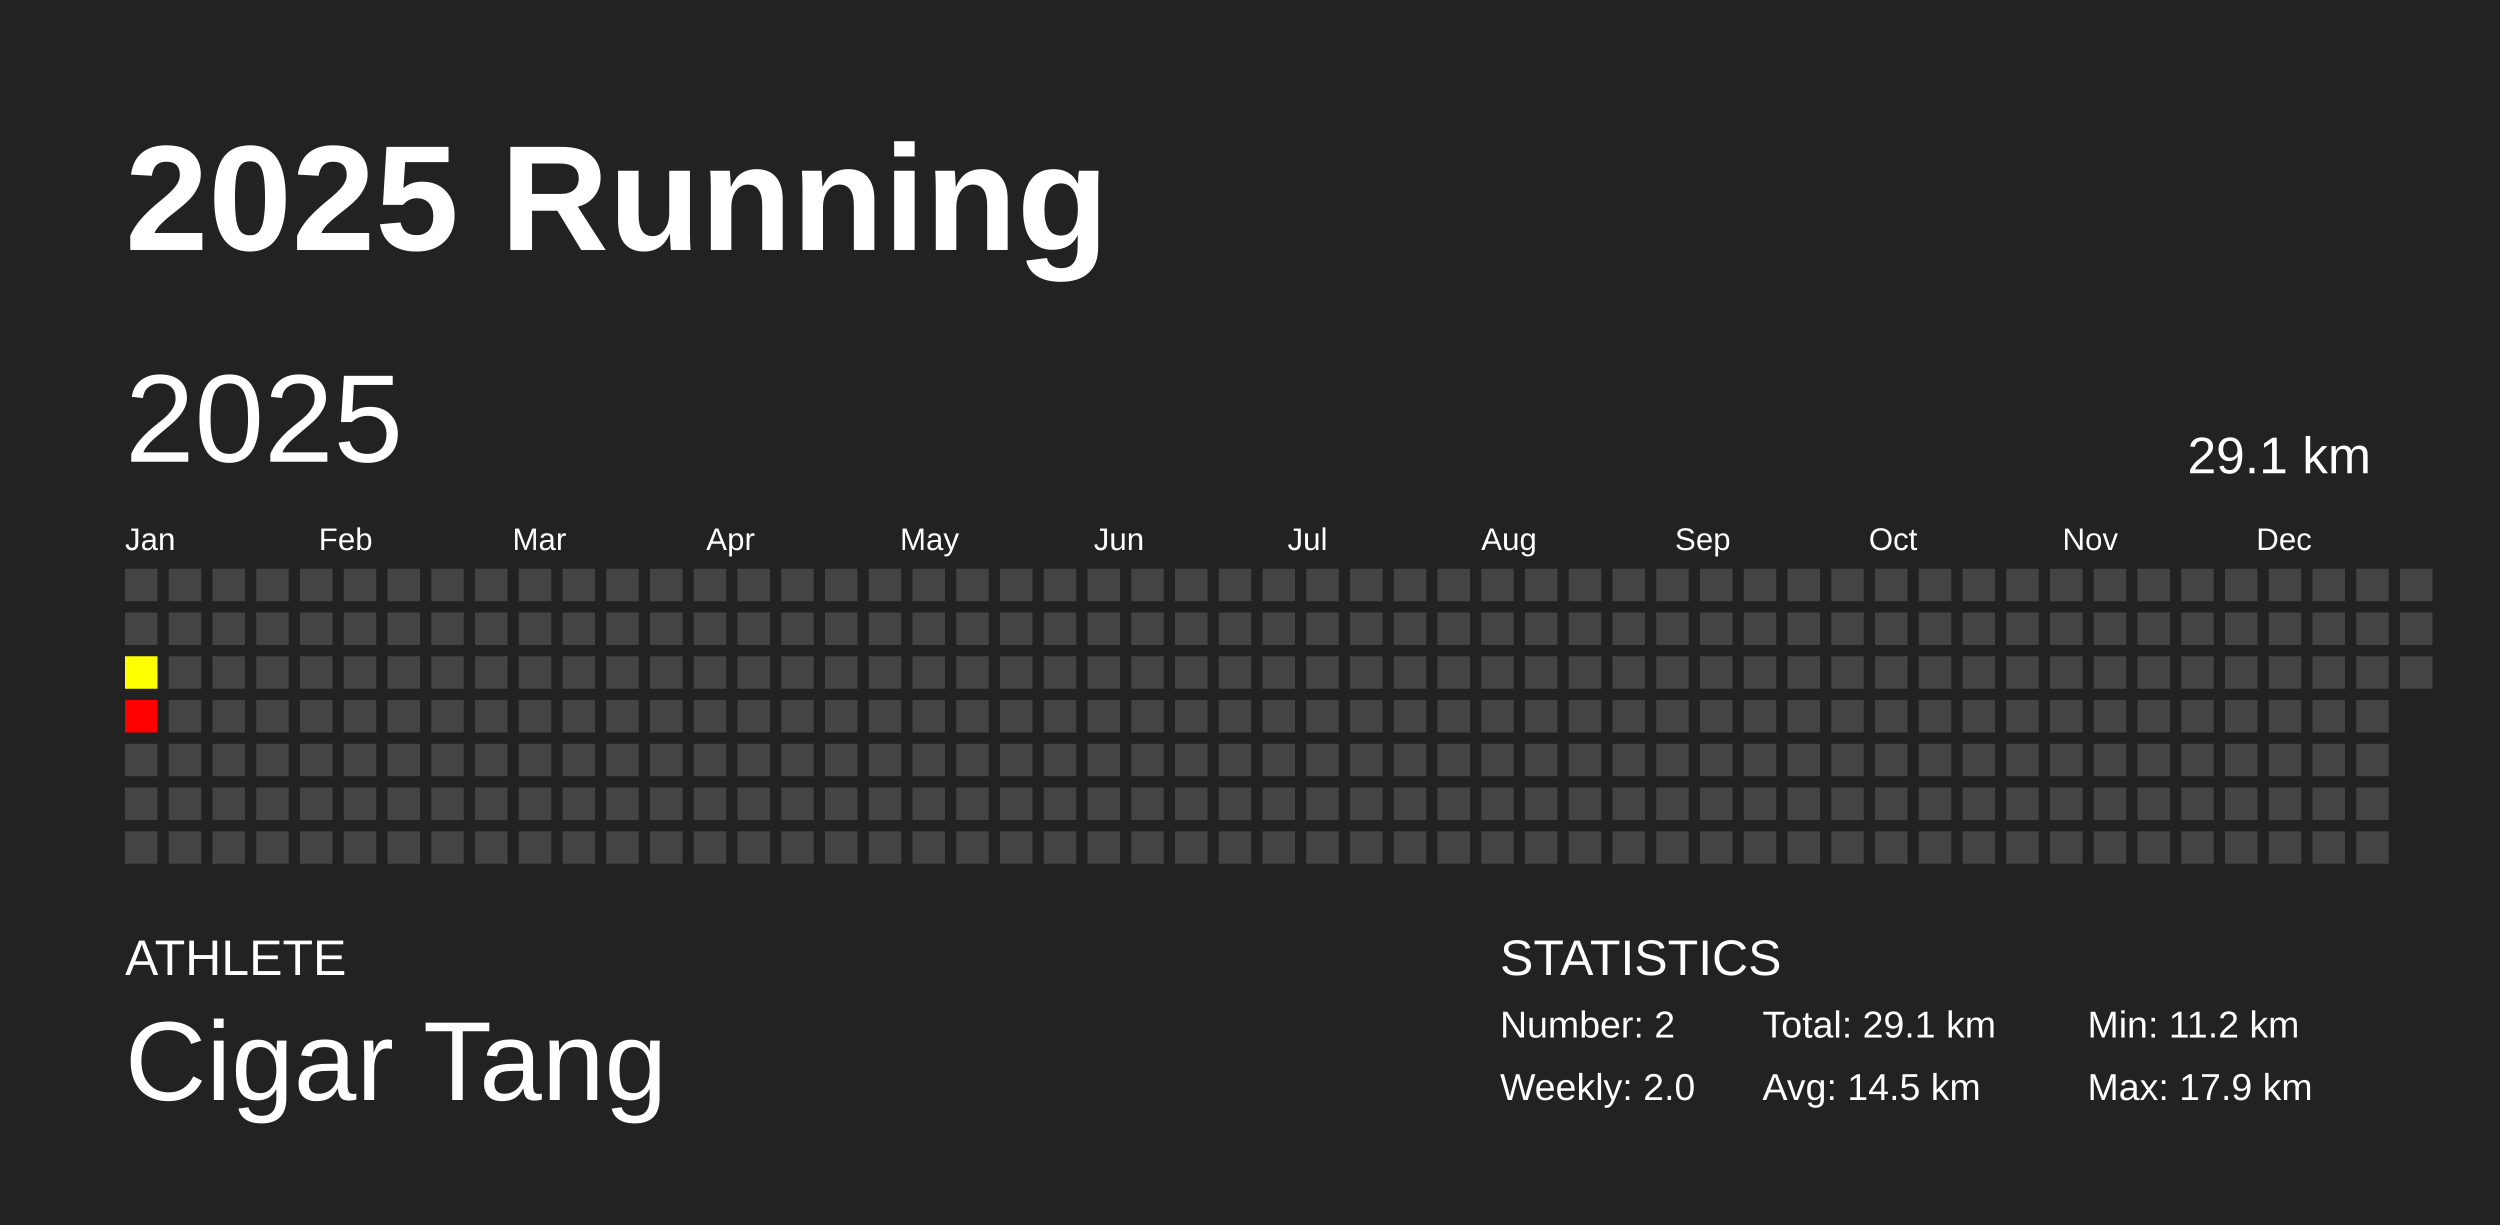
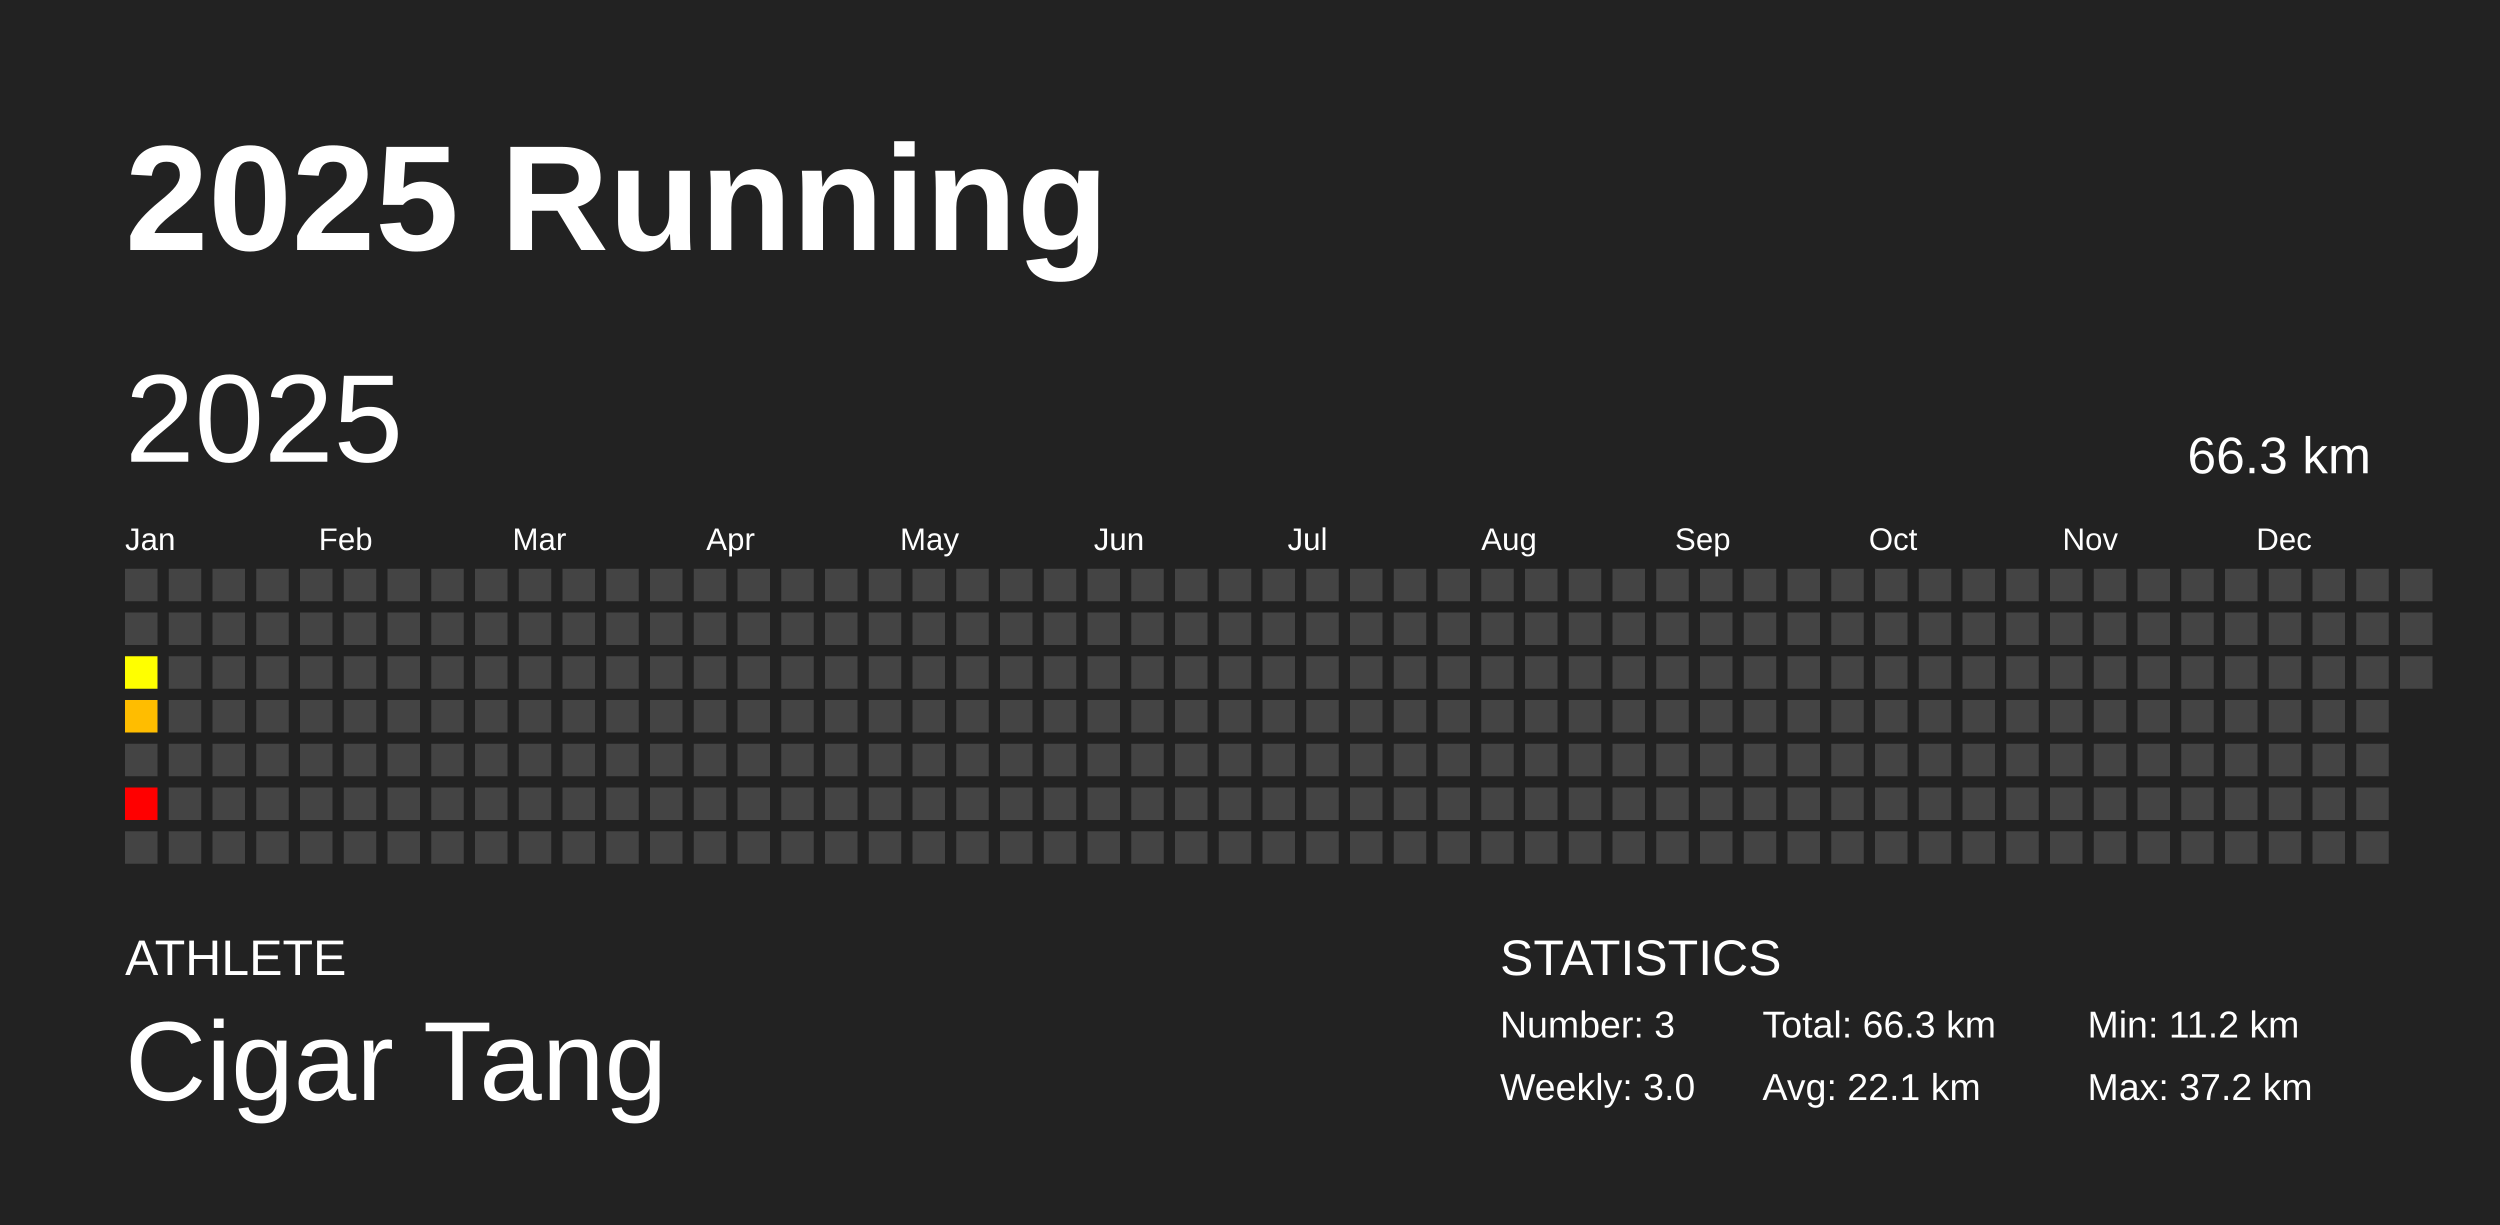
<svg xmlns="http://www.w3.org/2000/svg" baseProfile="full" height="98mm" version="1.1" viewBox="0,0,200,98" width="200mm">
  <defs />
  <rect fill="#222222" height="98" width="200" x="0" y="0" />
  <text fill="#FFFFFF" style="font-size:12px; font-family:Arial; font-weight:bold;" x="10" y="20">2025 Running</text>
  <text fill="#FFFFFF" style="font-size:4px; font-family:Arial" x="10" y="78">ATHLETE</text>
  <text fill="#FFFFFF" style="font-size:9px; font-family:Arial" x="10" y="88">Cigar Tang</text>
  <text fill="#FFFFFF" style="font-size:4px; font-family:Arial" x="120" y="78">STATISTICS</text>
-   <text fill="#FFFFFF" style="font-size:3px; font-family:Arial" x="120" y="83">Number: 2</text>
-   <text fill="#FFFFFF" style="font-size:3px; font-family:Arial" x="120" y="88">Weekly: 2.0</text>
-   <text fill="#FFFFFF" style="font-size:3px; font-family:Arial" x="141" y="83">Total: 29.1 km</text>
-   <text fill="#FFFFFF" style="font-size:3px; font-family:Arial" x="141" y="88">Avg: 14.5 km</text>
+   <text fill="#FFFFFF" style="font-size:3px; font-family:Arial" x="120" y="83">Number: 3</text>
+   <text fill="#FFFFFF" style="font-size:3px; font-family:Arial" x="120" y="88">Weekly: 3.0</text>
+   <text fill="#FFFFFF" style="font-size:3px; font-family:Arial" x="141" y="83">Total: 66.3 km</text>
+   <text fill="#FFFFFF" style="font-size:3px; font-family:Arial" x="141" y="88">Avg: 22.1 km</text>
  <text fill="#FFFFFF" style="font-size:3px; font-family:Arial" x="167" y="83">Min: 11.2 km</text>
-   <text fill="#FFFFFF" style="font-size:3px; font-family:Arial" x="167" y="88">Max: 17.9 km</text>
+   <text fill="#FFFFFF" style="font-size:3px; font-family:Arial" x="167" y="88">Max: 37.2 km</text>
  <text dominant-baseline="hanging" fill="#FFFFFF" style="font-size:10.0px; font-family:Arial;" x="10" y="30">2025</text>
-   <text dominant-baseline="hanging" fill="#FFFFFF" style="font-size:4.125px; font-family:Arial;" x="175" y="35">29.1 km</text>
+   <text dominant-baseline="hanging" fill="#FFFFFF" style="font-size:4.125px; font-family:Arial;" x="175" y="35">66.3 km</text>
  <text fill="#FFFFFF" style="font-size:2.5px; font-family:Arial" x="10.0" y="44">Jan</text>
  <text fill="#FFFFFF" style="font-size:2.5px; font-family:Arial" x="25.5" y="44">Feb</text>
  <text fill="#FFFFFF" style="font-size:2.5px; font-family:Arial" x="41.0" y="44">Mar</text>
  <text fill="#FFFFFF" style="font-size:2.5px; font-family:Arial" x="56.5" y="44">Apr</text>
  <text fill="#FFFFFF" style="font-size:2.5px; font-family:Arial" x="72.0" y="44">May</text>
  <text fill="#FFFFFF" style="font-size:2.5px; font-family:Arial" x="87.5" y="44">Jun</text>
  <text fill="#FFFFFF" style="font-size:2.5px; font-family:Arial" x="103.0" y="44">Jul</text>
  <text fill="#FFFFFF" style="font-size:2.5px; font-family:Arial" x="118.5" y="44">Aug</text>
  <text fill="#FFFFFF" style="font-size:2.5px; font-family:Arial" x="134.0" y="44">Sep</text>
  <text fill="#FFFFFF" style="font-size:2.5px; font-family:Arial" x="149.5" y="44">Oct</text>
  <text fill="#FFFFFF" style="font-size:2.5px; font-family:Arial" x="165.0" y="44">Nov</text>
  <text fill="#FFFFFF" style="font-size:2.5px; font-family:Arial" x="180.5" y="44">Dec</text>
  <rect fill="#444444" height="2.6" width="2.6" x="10.0" y="45.5" />
  <rect fill="#444444" height="2.6" width="2.6" x="10.0" y="49.0" />
  <rect fill="#ffff00" height="2.6" width="2.6" x="10.0" y="52.5" />
-   <rect fill="#ff0000" height="2.6" width="2.6" x="10.0" y="56.0" />
+   <rect fill="#ffbd00" height="2.6" width="2.6" x="10.0" y="56.0" />
  <rect fill="#444444" height="2.6" width="2.6" x="10.0" y="59.5" />
-   <rect fill="#444444" height="2.6" width="2.6" x="10.0" y="63.0" />
+   <rect fill="red" height="2.6" width="2.6" x="10.0" y="63.0" />
  <rect fill="#444444" height="2.6" width="2.6" x="10.0" y="66.5" />
  <rect fill="#444444" height="2.6" width="2.6" x="13.5" y="45.5" />
  <rect fill="#444444" height="2.6" width="2.6" x="13.5" y="49.0" />
  <rect fill="#444444" height="2.6" width="2.6" x="13.5" y="52.5" />
  <rect fill="#444444" height="2.6" width="2.6" x="13.5" y="56.0" />
  <rect fill="#444444" height="2.6" width="2.6" x="13.5" y="59.5" />
  <rect fill="#444444" height="2.6" width="2.6" x="13.5" y="63.0" />
  <rect fill="#444444" height="2.6" width="2.6" x="13.5" y="66.5" />
  <rect fill="#444444" height="2.6" width="2.6" x="17.0" y="45.5" />
  <rect fill="#444444" height="2.6" width="2.6" x="17.0" y="49.0" />
  <rect fill="#444444" height="2.6" width="2.6" x="17.0" y="52.5" />
  <rect fill="#444444" height="2.6" width="2.6" x="17.0" y="56.0" />
  <rect fill="#444444" height="2.6" width="2.6" x="17.0" y="59.5" />
  <rect fill="#444444" height="2.6" width="2.6" x="17.0" y="63.0" />
  <rect fill="#444444" height="2.6" width="2.6" x="17.0" y="66.5" />
  <rect fill="#444444" height="2.6" width="2.6" x="20.5" y="45.5" />
  <rect fill="#444444" height="2.6" width="2.6" x="20.5" y="49.0" />
  <rect fill="#444444" height="2.6" width="2.6" x="20.5" y="52.5" />
  <rect fill="#444444" height="2.6" width="2.6" x="20.5" y="56.0" />
  <rect fill="#444444" height="2.6" width="2.6" x="20.5" y="59.5" />
  <rect fill="#444444" height="2.6" width="2.6" x="20.5" y="63.0" />
  <rect fill="#444444" height="2.6" width="2.6" x="20.5" y="66.5" />
  <rect fill="#444444" height="2.6" width="2.6" x="24.0" y="45.5" />
  <rect fill="#444444" height="2.6" width="2.6" x="24.0" y="49.0" />
  <rect fill="#444444" height="2.6" width="2.6" x="24.0" y="52.5" />
  <rect fill="#444444" height="2.6" width="2.6" x="24.0" y="56.0" />
  <rect fill="#444444" height="2.6" width="2.6" x="24.0" y="59.5" />
  <rect fill="#444444" height="2.6" width="2.6" x="24.0" y="63.0" />
  <rect fill="#444444" height="2.6" width="2.6" x="24.0" y="66.5" />
  <rect fill="#444444" height="2.6" width="2.6" x="27.5" y="45.5" />
  <rect fill="#444444" height="2.6" width="2.6" x="27.5" y="49.0" />
  <rect fill="#444444" height="2.6" width="2.6" x="27.5" y="52.5" />
  <rect fill="#444444" height="2.6" width="2.6" x="27.5" y="56.0" />
  <rect fill="#444444" height="2.6" width="2.6" x="27.5" y="59.5" />
  <rect fill="#444444" height="2.6" width="2.6" x="27.5" y="63.0" />
  <rect fill="#444444" height="2.6" width="2.6" x="27.5" y="66.5" />
  <rect fill="#444444" height="2.6" width="2.6" x="31.0" y="45.5" />
  <rect fill="#444444" height="2.6" width="2.6" x="31.0" y="49.0" />
  <rect fill="#444444" height="2.6" width="2.6" x="31.0" y="52.5" />
  <rect fill="#444444" height="2.6" width="2.6" x="31.0" y="56.0" />
  <rect fill="#444444" height="2.6" width="2.6" x="31.0" y="59.5" />
  <rect fill="#444444" height="2.6" width="2.6" x="31.0" y="63.0" />
  <rect fill="#444444" height="2.6" width="2.6" x="31.0" y="66.5" />
  <rect fill="#444444" height="2.6" width="2.6" x="34.5" y="45.5" />
  <rect fill="#444444" height="2.6" width="2.6" x="34.5" y="49.0" />
  <rect fill="#444444" height="2.6" width="2.6" x="34.5" y="52.5" />
  <rect fill="#444444" height="2.6" width="2.6" x="34.5" y="56.0" />
  <rect fill="#444444" height="2.6" width="2.6" x="34.5" y="59.5" />
  <rect fill="#444444" height="2.6" width="2.6" x="34.5" y="63.0" />
  <rect fill="#444444" height="2.6" width="2.6" x="34.5" y="66.5" />
  <rect fill="#444444" height="2.6" width="2.6" x="38.0" y="45.5" />
  <rect fill="#444444" height="2.6" width="2.6" x="38.0" y="49.0" />
  <rect fill="#444444" height="2.6" width="2.6" x="38.0" y="52.5" />
  <rect fill="#444444" height="2.6" width="2.6" x="38.0" y="56.0" />
  <rect fill="#444444" height="2.6" width="2.6" x="38.0" y="59.5" />
  <rect fill="#444444" height="2.6" width="2.6" x="38.0" y="63.0" />
  <rect fill="#444444" height="2.6" width="2.6" x="38.0" y="66.5" />
  <rect fill="#444444" height="2.6" width="2.6" x="41.5" y="45.5" />
  <rect fill="#444444" height="2.6" width="2.6" x="41.5" y="49.0" />
  <rect fill="#444444" height="2.6" width="2.6" x="41.5" y="52.5" />
  <rect fill="#444444" height="2.6" width="2.6" x="41.5" y="56.0" />
  <rect fill="#444444" height="2.6" width="2.6" x="41.5" y="59.5" />
  <rect fill="#444444" height="2.6" width="2.6" x="41.5" y="63.0" />
  <rect fill="#444444" height="2.6" width="2.6" x="41.5" y="66.5" />
  <rect fill="#444444" height="2.6" width="2.6" x="45.0" y="45.5" />
  <rect fill="#444444" height="2.6" width="2.6" x="45.0" y="49.0" />
  <rect fill="#444444" height="2.6" width="2.6" x="45.0" y="52.5" />
  <rect fill="#444444" height="2.6" width="2.6" x="45.0" y="56.0" />
  <rect fill="#444444" height="2.6" width="2.6" x="45.0" y="59.5" />
  <rect fill="#444444" height="2.6" width="2.6" x="45.0" y="63.0" />
  <rect fill="#444444" height="2.6" width="2.6" x="45.0" y="66.5" />
  <rect fill="#444444" height="2.6" width="2.6" x="48.5" y="45.5" />
  <rect fill="#444444" height="2.6" width="2.6" x="48.5" y="49.0" />
  <rect fill="#444444" height="2.6" width="2.6" x="48.5" y="52.5" />
  <rect fill="#444444" height="2.6" width="2.6" x="48.5" y="56.0" />
  <rect fill="#444444" height="2.6" width="2.6" x="48.5" y="59.5" />
  <rect fill="#444444" height="2.6" width="2.6" x="48.5" y="63.0" />
  <rect fill="#444444" height="2.6" width="2.6" x="48.5" y="66.5" />
  <rect fill="#444444" height="2.6" width="2.6" x="52.0" y="45.5" />
  <rect fill="#444444" height="2.6" width="2.6" x="52.0" y="49.0" />
  <rect fill="#444444" height="2.6" width="2.6" x="52.0" y="52.5" />
  <rect fill="#444444" height="2.6" width="2.6" x="52.0" y="56.0" />
  <rect fill="#444444" height="2.6" width="2.6" x="52.0" y="59.5" />
  <rect fill="#444444" height="2.6" width="2.6" x="52.0" y="63.0" />
  <rect fill="#444444" height="2.6" width="2.6" x="52.0" y="66.5" />
  <rect fill="#444444" height="2.6" width="2.6" x="55.5" y="45.5" />
  <rect fill="#444444" height="2.6" width="2.6" x="55.5" y="49.0" />
  <rect fill="#444444" height="2.6" width="2.6" x="55.5" y="52.5" />
  <rect fill="#444444" height="2.6" width="2.6" x="55.5" y="56.0" />
  <rect fill="#444444" height="2.6" width="2.6" x="55.5" y="59.5" />
  <rect fill="#444444" height="2.6" width="2.6" x="55.5" y="63.0" />
  <rect fill="#444444" height="2.6" width="2.6" x="55.5" y="66.5" />
  <rect fill="#444444" height="2.6" width="2.6" x="59.0" y="45.5" />
  <rect fill="#444444" height="2.6" width="2.6" x="59.0" y="49.0" />
  <rect fill="#444444" height="2.6" width="2.6" x="59.0" y="52.5" />
  <rect fill="#444444" height="2.6" width="2.6" x="59.0" y="56.0" />
  <rect fill="#444444" height="2.6" width="2.6" x="59.0" y="59.5" />
  <rect fill="#444444" height="2.6" width="2.6" x="59.0" y="63.0" />
  <rect fill="#444444" height="2.6" width="2.6" x="59.0" y="66.5" />
  <rect fill="#444444" height="2.6" width="2.6" x="62.5" y="45.5" />
  <rect fill="#444444" height="2.6" width="2.6" x="62.5" y="49.0" />
  <rect fill="#444444" height="2.6" width="2.6" x="62.5" y="52.5" />
  <rect fill="#444444" height="2.6" width="2.6" x="62.5" y="56.0" />
  <rect fill="#444444" height="2.6" width="2.6" x="62.5" y="59.5" />
  <rect fill="#444444" height="2.6" width="2.6" x="62.5" y="63.0" />
  <rect fill="#444444" height="2.6" width="2.6" x="62.5" y="66.5" />
  <rect fill="#444444" height="2.6" width="2.6" x="66.0" y="45.5" />
  <rect fill="#444444" height="2.6" width="2.6" x="66.0" y="49.0" />
  <rect fill="#444444" height="2.6" width="2.6" x="66.0" y="52.5" />
  <rect fill="#444444" height="2.6" width="2.6" x="66.0" y="56.0" />
  <rect fill="#444444" height="2.6" width="2.6" x="66.0" y="59.5" />
  <rect fill="#444444" height="2.6" width="2.6" x="66.0" y="63.0" />
  <rect fill="#444444" height="2.6" width="2.6" x="66.0" y="66.5" />
  <rect fill="#444444" height="2.6" width="2.6" x="69.5" y="45.5" />
  <rect fill="#444444" height="2.6" width="2.6" x="69.5" y="49.0" />
  <rect fill="#444444" height="2.6" width="2.6" x="69.5" y="52.5" />
  <rect fill="#444444" height="2.6" width="2.6" x="69.5" y="56.0" />
  <rect fill="#444444" height="2.6" width="2.6" x="69.5" y="59.5" />
  <rect fill="#444444" height="2.6" width="2.6" x="69.5" y="63.0" />
  <rect fill="#444444" height="2.6" width="2.6" x="69.5" y="66.5" />
  <rect fill="#444444" height="2.6" width="2.6" x="73.0" y="45.5" />
  <rect fill="#444444" height="2.6" width="2.6" x="73.0" y="49.0" />
  <rect fill="#444444" height="2.6" width="2.6" x="73.0" y="52.5" />
  <rect fill="#444444" height="2.6" width="2.6" x="73.0" y="56.0" />
  <rect fill="#444444" height="2.6" width="2.6" x="73.0" y="59.5" />
  <rect fill="#444444" height="2.6" width="2.6" x="73.0" y="63.0" />
  <rect fill="#444444" height="2.6" width="2.6" x="73.0" y="66.5" />
  <rect fill="#444444" height="2.6" width="2.6" x="76.5" y="45.5" />
  <rect fill="#444444" height="2.6" width="2.6" x="76.5" y="49.0" />
  <rect fill="#444444" height="2.6" width="2.6" x="76.5" y="52.5" />
  <rect fill="#444444" height="2.6" width="2.6" x="76.5" y="56.0" />
  <rect fill="#444444" height="2.6" width="2.6" x="76.5" y="59.5" />
  <rect fill="#444444" height="2.6" width="2.6" x="76.5" y="63.0" />
  <rect fill="#444444" height="2.6" width="2.6" x="76.5" y="66.5" />
  <rect fill="#444444" height="2.6" width="2.6" x="80.0" y="45.5" />
  <rect fill="#444444" height="2.6" width="2.6" x="80.0" y="49.0" />
  <rect fill="#444444" height="2.6" width="2.6" x="80.0" y="52.5" />
  <rect fill="#444444" height="2.6" width="2.6" x="80.0" y="56.0" />
  <rect fill="#444444" height="2.6" width="2.6" x="80.0" y="59.5" />
  <rect fill="#444444" height="2.6" width="2.6" x="80.0" y="63.0" />
  <rect fill="#444444" height="2.6" width="2.6" x="80.0" y="66.5" />
  <rect fill="#444444" height="2.6" width="2.6" x="83.5" y="45.5" />
  <rect fill="#444444" height="2.6" width="2.6" x="83.5" y="49.0" />
  <rect fill="#444444" height="2.6" width="2.6" x="83.5" y="52.5" />
  <rect fill="#444444" height="2.6" width="2.6" x="83.5" y="56.0" />
  <rect fill="#444444" height="2.6" width="2.6" x="83.5" y="59.5" />
  <rect fill="#444444" height="2.6" width="2.6" x="83.5" y="63.0" />
  <rect fill="#444444" height="2.6" width="2.6" x="83.5" y="66.5" />
  <rect fill="#444444" height="2.6" width="2.6" x="87.0" y="45.5" />
  <rect fill="#444444" height="2.6" width="2.6" x="87.0" y="49.0" />
  <rect fill="#444444" height="2.6" width="2.6" x="87.0" y="52.5" />
  <rect fill="#444444" height="2.6" width="2.6" x="87.0" y="56.0" />
  <rect fill="#444444" height="2.6" width="2.6" x="87.0" y="59.5" />
  <rect fill="#444444" height="2.6" width="2.6" x="87.0" y="63.0" />
  <rect fill="#444444" height="2.6" width="2.6" x="87.0" y="66.5" />
  <rect fill="#444444" height="2.6" width="2.6" x="90.5" y="45.5" />
  <rect fill="#444444" height="2.6" width="2.6" x="90.5" y="49.0" />
  <rect fill="#444444" height="2.6" width="2.6" x="90.5" y="52.5" />
  <rect fill="#444444" height="2.6" width="2.6" x="90.5" y="56.0" />
  <rect fill="#444444" height="2.6" width="2.6" x="90.5" y="59.5" />
  <rect fill="#444444" height="2.6" width="2.6" x="90.5" y="63.0" />
  <rect fill="#444444" height="2.6" width="2.6" x="90.5" y="66.5" />
  <rect fill="#444444" height="2.6" width="2.6" x="94.0" y="45.5" />
  <rect fill="#444444" height="2.6" width="2.6" x="94.0" y="49.0" />
  <rect fill="#444444" height="2.6" width="2.6" x="94.0" y="52.5" />
  <rect fill="#444444" height="2.6" width="2.6" x="94.0" y="56.0" />
  <rect fill="#444444" height="2.6" width="2.6" x="94.0" y="59.5" />
  <rect fill="#444444" height="2.6" width="2.6" x="94.0" y="63.0" />
  <rect fill="#444444" height="2.6" width="2.6" x="94.0" y="66.5" />
  <rect fill="#444444" height="2.6" width="2.6" x="97.5" y="45.5" />
  <rect fill="#444444" height="2.6" width="2.6" x="97.5" y="49.0" />
  <rect fill="#444444" height="2.6" width="2.6" x="97.5" y="52.5" />
  <rect fill="#444444" height="2.6" width="2.6" x="97.5" y="56.0" />
  <rect fill="#444444" height="2.6" width="2.6" x="97.5" y="59.5" />
  <rect fill="#444444" height="2.6" width="2.6" x="97.5" y="63.0" />
  <rect fill="#444444" height="2.6" width="2.6" x="97.5" y="66.5" />
  <rect fill="#444444" height="2.6" width="2.6" x="101.0" y="45.5" />
  <rect fill="#444444" height="2.6" width="2.6" x="101.0" y="49.0" />
  <rect fill="#444444" height="2.6" width="2.6" x="101.0" y="52.5" />
  <rect fill="#444444" height="2.6" width="2.6" x="101.0" y="56.0" />
  <rect fill="#444444" height="2.6" width="2.6" x="101.0" y="59.5" />
  <rect fill="#444444" height="2.6" width="2.6" x="101.0" y="63.0" />
  <rect fill="#444444" height="2.6" width="2.6" x="101.0" y="66.5" />
  <rect fill="#444444" height="2.6" width="2.6" x="104.5" y="45.5" />
  <rect fill="#444444" height="2.6" width="2.6" x="104.5" y="49.0" />
  <rect fill="#444444" height="2.6" width="2.6" x="104.5" y="52.5" />
  <rect fill="#444444" height="2.6" width="2.6" x="104.5" y="56.0" />
  <rect fill="#444444" height="2.6" width="2.6" x="104.5" y="59.5" />
  <rect fill="#444444" height="2.6" width="2.6" x="104.5" y="63.0" />
  <rect fill="#444444" height="2.6" width="2.6" x="104.5" y="66.5" />
  <rect fill="#444444" height="2.6" width="2.6" x="108.0" y="45.5" />
  <rect fill="#444444" height="2.6" width="2.6" x="108.0" y="49.0" />
  <rect fill="#444444" height="2.6" width="2.6" x="108.0" y="52.5" />
  <rect fill="#444444" height="2.6" width="2.6" x="108.0" y="56.0" />
  <rect fill="#444444" height="2.6" width="2.6" x="108.0" y="59.5" />
  <rect fill="#444444" height="2.6" width="2.6" x="108.0" y="63.0" />
  <rect fill="#444444" height="2.6" width="2.6" x="108.0" y="66.5" />
  <rect fill="#444444" height="2.6" width="2.6" x="111.5" y="45.5" />
  <rect fill="#444444" height="2.6" width="2.6" x="111.5" y="49.0" />
  <rect fill="#444444" height="2.6" width="2.6" x="111.5" y="52.5" />
  <rect fill="#444444" height="2.6" width="2.6" x="111.5" y="56.0" />
  <rect fill="#444444" height="2.6" width="2.6" x="111.5" y="59.5" />
  <rect fill="#444444" height="2.6" width="2.6" x="111.5" y="63.0" />
  <rect fill="#444444" height="2.6" width="2.6" x="111.5" y="66.5" />
  <rect fill="#444444" height="2.6" width="2.6" x="115.0" y="45.5" />
  <rect fill="#444444" height="2.6" width="2.6" x="115.0" y="49.0" />
  <rect fill="#444444" height="2.6" width="2.6" x="115.0" y="52.5" />
  <rect fill="#444444" height="2.6" width="2.6" x="115.0" y="56.0" />
  <rect fill="#444444" height="2.6" width="2.6" x="115.0" y="59.5" />
  <rect fill="#444444" height="2.6" width="2.6" x="115.0" y="63.0" />
  <rect fill="#444444" height="2.6" width="2.6" x="115.0" y="66.5" />
  <rect fill="#444444" height="2.6" width="2.6" x="118.5" y="45.5" />
  <rect fill="#444444" height="2.6" width="2.6" x="118.5" y="49.0" />
  <rect fill="#444444" height="2.6" width="2.6" x="118.5" y="52.5" />
  <rect fill="#444444" height="2.6" width="2.6" x="118.5" y="56.0" />
  <rect fill="#444444" height="2.6" width="2.6" x="118.5" y="59.5" />
  <rect fill="#444444" height="2.6" width="2.6" x="118.5" y="63.0" />
  <rect fill="#444444" height="2.6" width="2.6" x="118.5" y="66.5" />
  <rect fill="#444444" height="2.6" width="2.6" x="122.0" y="45.5" />
  <rect fill="#444444" height="2.6" width="2.6" x="122.0" y="49.0" />
  <rect fill="#444444" height="2.6" width="2.6" x="122.0" y="52.5" />
  <rect fill="#444444" height="2.6" width="2.6" x="122.0" y="56.0" />
  <rect fill="#444444" height="2.6" width="2.6" x="122.0" y="59.5" />
  <rect fill="#444444" height="2.6" width="2.6" x="122.0" y="63.0" />
  <rect fill="#444444" height="2.6" width="2.6" x="122.0" y="66.5" />
  <rect fill="#444444" height="2.6" width="2.6" x="125.5" y="45.5" />
  <rect fill="#444444" height="2.6" width="2.6" x="125.5" y="49.0" />
  <rect fill="#444444" height="2.6" width="2.6" x="125.5" y="52.5" />
  <rect fill="#444444" height="2.6" width="2.6" x="125.5" y="56.0" />
  <rect fill="#444444" height="2.6" width="2.6" x="125.5" y="59.5" />
  <rect fill="#444444" height="2.6" width="2.6" x="125.5" y="63.0" />
  <rect fill="#444444" height="2.6" width="2.6" x="125.5" y="66.5" />
  <rect fill="#444444" height="2.6" width="2.6" x="129.0" y="45.5" />
  <rect fill="#444444" height="2.6" width="2.6" x="129.0" y="49.0" />
  <rect fill="#444444" height="2.6" width="2.6" x="129.0" y="52.5" />
  <rect fill="#444444" height="2.6" width="2.6" x="129.0" y="56.0" />
  <rect fill="#444444" height="2.6" width="2.6" x="129.0" y="59.5" />
  <rect fill="#444444" height="2.6" width="2.6" x="129.0" y="63.0" />
  <rect fill="#444444" height="2.6" width="2.6" x="129.0" y="66.5" />
  <rect fill="#444444" height="2.6" width="2.6" x="132.5" y="45.5" />
  <rect fill="#444444" height="2.6" width="2.6" x="132.5" y="49.0" />
  <rect fill="#444444" height="2.6" width="2.6" x="132.5" y="52.5" />
  <rect fill="#444444" height="2.6" width="2.6" x="132.5" y="56.0" />
  <rect fill="#444444" height="2.6" width="2.6" x="132.5" y="59.5" />
  <rect fill="#444444" height="2.6" width="2.6" x="132.5" y="63.0" />
  <rect fill="#444444" height="2.6" width="2.6" x="132.5" y="66.5" />
  <rect fill="#444444" height="2.6" width="2.6" x="136.0" y="45.5" />
  <rect fill="#444444" height="2.6" width="2.6" x="136.0" y="49.0" />
  <rect fill="#444444" height="2.6" width="2.6" x="136.0" y="52.5" />
  <rect fill="#444444" height="2.6" width="2.6" x="136.0" y="56.0" />
  <rect fill="#444444" height="2.6" width="2.6" x="136.0" y="59.5" />
  <rect fill="#444444" height="2.6" width="2.6" x="136.0" y="63.0" />
  <rect fill="#444444" height="2.6" width="2.6" x="136.0" y="66.5" />
  <rect fill="#444444" height="2.6" width="2.6" x="139.5" y="45.5" />
  <rect fill="#444444" height="2.6" width="2.6" x="139.5" y="49.0" />
  <rect fill="#444444" height="2.6" width="2.6" x="139.5" y="52.5" />
  <rect fill="#444444" height="2.6" width="2.6" x="139.5" y="56.0" />
  <rect fill="#444444" height="2.6" width="2.6" x="139.5" y="59.5" />
  <rect fill="#444444" height="2.6" width="2.6" x="139.5" y="63.0" />
  <rect fill="#444444" height="2.6" width="2.6" x="139.5" y="66.5" />
  <rect fill="#444444" height="2.6" width="2.6" x="143.0" y="45.5" />
  <rect fill="#444444" height="2.6" width="2.6" x="143.0" y="49.0" />
  <rect fill="#444444" height="2.6" width="2.6" x="143.0" y="52.5" />
  <rect fill="#444444" height="2.6" width="2.6" x="143.0" y="56.0" />
  <rect fill="#444444" height="2.6" width="2.6" x="143.0" y="59.5" />
  <rect fill="#444444" height="2.6" width="2.6" x="143.0" y="63.0" />
  <rect fill="#444444" height="2.6" width="2.6" x="143.0" y="66.5" />
  <rect fill="#444444" height="2.6" width="2.6" x="146.5" y="45.5" />
  <rect fill="#444444" height="2.6" width="2.6" x="146.5" y="49.0" />
  <rect fill="#444444" height="2.6" width="2.6" x="146.5" y="52.5" />
  <rect fill="#444444" height="2.6" width="2.6" x="146.5" y="56.0" />
  <rect fill="#444444" height="2.6" width="2.6" x="146.5" y="59.5" />
  <rect fill="#444444" height="2.6" width="2.6" x="146.5" y="63.0" />
  <rect fill="#444444" height="2.6" width="2.6" x="146.5" y="66.5" />
  <rect fill="#444444" height="2.6" width="2.6" x="150.0" y="45.5" />
  <rect fill="#444444" height="2.6" width="2.6" x="150.0" y="49.0" />
  <rect fill="#444444" height="2.6" width="2.6" x="150.0" y="52.5" />
  <rect fill="#444444" height="2.6" width="2.6" x="150.0" y="56.0" />
  <rect fill="#444444" height="2.6" width="2.6" x="150.0" y="59.5" />
  <rect fill="#444444" height="2.6" width="2.6" x="150.0" y="63.0" />
  <rect fill="#444444" height="2.6" width="2.6" x="150.0" y="66.5" />
  <rect fill="#444444" height="2.6" width="2.6" x="153.5" y="45.5" />
  <rect fill="#444444" height="2.6" width="2.6" x="153.5" y="49.0" />
  <rect fill="#444444" height="2.6" width="2.6" x="153.5" y="52.5" />
  <rect fill="#444444" height="2.6" width="2.6" x="153.5" y="56.0" />
  <rect fill="#444444" height="2.6" width="2.6" x="153.5" y="59.5" />
  <rect fill="#444444" height="2.6" width="2.6" x="153.5" y="63.0" />
  <rect fill="#444444" height="2.6" width="2.6" x="153.5" y="66.5" />
  <rect fill="#444444" height="2.6" width="2.6" x="157.0" y="45.5" />
  <rect fill="#444444" height="2.6" width="2.6" x="157.0" y="49.0" />
  <rect fill="#444444" height="2.6" width="2.6" x="157.0" y="52.5" />
  <rect fill="#444444" height="2.6" width="2.6" x="157.0" y="56.0" />
  <rect fill="#444444" height="2.6" width="2.6" x="157.0" y="59.5" />
  <rect fill="#444444" height="2.6" width="2.6" x="157.0" y="63.0" />
  <rect fill="#444444" height="2.6" width="2.6" x="157.0" y="66.5" />
  <rect fill="#444444" height="2.6" width="2.6" x="160.5" y="45.5" />
  <rect fill="#444444" height="2.6" width="2.6" x="160.5" y="49.0" />
  <rect fill="#444444" height="2.6" width="2.6" x="160.5" y="52.5" />
  <rect fill="#444444" height="2.6" width="2.6" x="160.5" y="56.0" />
  <rect fill="#444444" height="2.6" width="2.6" x="160.5" y="59.5" />
  <rect fill="#444444" height="2.6" width="2.6" x="160.5" y="63.0" />
  <rect fill="#444444" height="2.6" width="2.6" x="160.5" y="66.5" />
  <rect fill="#444444" height="2.6" width="2.6" x="164.0" y="45.5" />
  <rect fill="#444444" height="2.6" width="2.6" x="164.0" y="49.0" />
  <rect fill="#444444" height="2.6" width="2.6" x="164.0" y="52.5" />
  <rect fill="#444444" height="2.6" width="2.6" x="164.0" y="56.0" />
  <rect fill="#444444" height="2.6" width="2.6" x="164.0" y="59.5" />
  <rect fill="#444444" height="2.6" width="2.6" x="164.0" y="63.0" />
  <rect fill="#444444" height="2.6" width="2.6" x="164.0" y="66.5" />
  <rect fill="#444444" height="2.6" width="2.6" x="167.5" y="45.5" />
  <rect fill="#444444" height="2.6" width="2.6" x="167.5" y="49.0" />
  <rect fill="#444444" height="2.6" width="2.6" x="167.5" y="52.5" />
  <rect fill="#444444" height="2.6" width="2.6" x="167.5" y="56.0" />
  <rect fill="#444444" height="2.6" width="2.6" x="167.5" y="59.5" />
  <rect fill="#444444" height="2.6" width="2.6" x="167.5" y="63.0" />
  <rect fill="#444444" height="2.6" width="2.6" x="167.5" y="66.5" />
  <rect fill="#444444" height="2.6" width="2.6" x="171.0" y="45.5" />
  <rect fill="#444444" height="2.6" width="2.6" x="171.0" y="49.0" />
  <rect fill="#444444" height="2.6" width="2.6" x="171.0" y="52.5" />
  <rect fill="#444444" height="2.6" width="2.6" x="171.0" y="56.0" />
  <rect fill="#444444" height="2.6" width="2.6" x="171.0" y="59.5" />
  <rect fill="#444444" height="2.6" width="2.6" x="171.0" y="63.0" />
  <rect fill="#444444" height="2.6" width="2.6" x="171.0" y="66.5" />
  <rect fill="#444444" height="2.6" width="2.6" x="174.5" y="45.5" />
  <rect fill="#444444" height="2.6" width="2.6" x="174.5" y="49.0" />
  <rect fill="#444444" height="2.6" width="2.6" x="174.5" y="52.5" />
  <rect fill="#444444" height="2.6" width="2.6" x="174.5" y="56.0" />
  <rect fill="#444444" height="2.6" width="2.6" x="174.5" y="59.5" />
  <rect fill="#444444" height="2.6" width="2.6" x="174.5" y="63.0" />
  <rect fill="#444444" height="2.6" width="2.6" x="174.5" y="66.5" />
  <rect fill="#444444" height="2.6" width="2.6" x="178.0" y="45.5" />
  <rect fill="#444444" height="2.6" width="2.6" x="178.0" y="49.0" />
  <rect fill="#444444" height="2.6" width="2.6" x="178.0" y="52.5" />
  <rect fill="#444444" height="2.6" width="2.6" x="178.0" y="56.0" />
  <rect fill="#444444" height="2.6" width="2.6" x="178.0" y="59.5" />
  <rect fill="#444444" height="2.6" width="2.6" x="178.0" y="63.0" />
  <rect fill="#444444" height="2.6" width="2.6" x="178.0" y="66.5" />
  <rect fill="#444444" height="2.6" width="2.6" x="181.5" y="45.5" />
  <rect fill="#444444" height="2.6" width="2.6" x="181.5" y="49.0" />
  <rect fill="#444444" height="2.6" width="2.6" x="181.5" y="52.5" />
  <rect fill="#444444" height="2.6" width="2.6" x="181.5" y="56.0" />
  <rect fill="#444444" height="2.6" width="2.6" x="181.5" y="59.5" />
  <rect fill="#444444" height="2.6" width="2.6" x="181.5" y="63.0" />
  <rect fill="#444444" height="2.6" width="2.6" x="181.5" y="66.5" />
  <rect fill="#444444" height="2.6" width="2.6" x="185.0" y="45.5" />
  <rect fill="#444444" height="2.6" width="2.6" x="185.0" y="49.0" />
  <rect fill="#444444" height="2.6" width="2.6" x="185.0" y="52.5" />
  <rect fill="#444444" height="2.6" width="2.6" x="185.0" y="56.0" />
  <rect fill="#444444" height="2.6" width="2.6" x="185.0" y="59.5" />
  <rect fill="#444444" height="2.6" width="2.6" x="185.0" y="63.0" />
  <rect fill="#444444" height="2.6" width="2.6" x="185.0" y="66.5" />
  <rect fill="#444444" height="2.6" width="2.6" x="188.5" y="45.5" />
  <rect fill="#444444" height="2.6" width="2.6" x="188.5" y="49.0" />
  <rect fill="#444444" height="2.6" width="2.6" x="188.5" y="52.5" />
  <rect fill="#444444" height="2.6" width="2.6" x="188.5" y="56.0" />
  <rect fill="#444444" height="2.6" width="2.6" x="188.5" y="59.5" />
  <rect fill="#444444" height="2.6" width="2.6" x="188.5" y="63.0" />
  <rect fill="#444444" height="2.6" width="2.6" x="188.5" y="66.5" />
  <rect fill="#444444" height="2.6" width="2.6" x="192.0" y="45.5" />
  <rect fill="#444444" height="2.6" width="2.6" x="192.0" y="49.0" />
  <rect fill="#444444" height="2.6" width="2.6" x="192.0" y="52.5" />
</svg>
